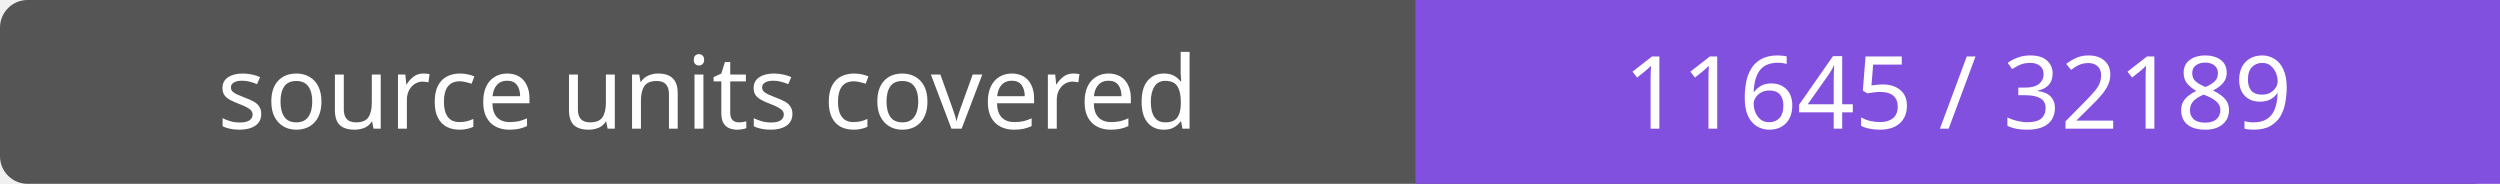
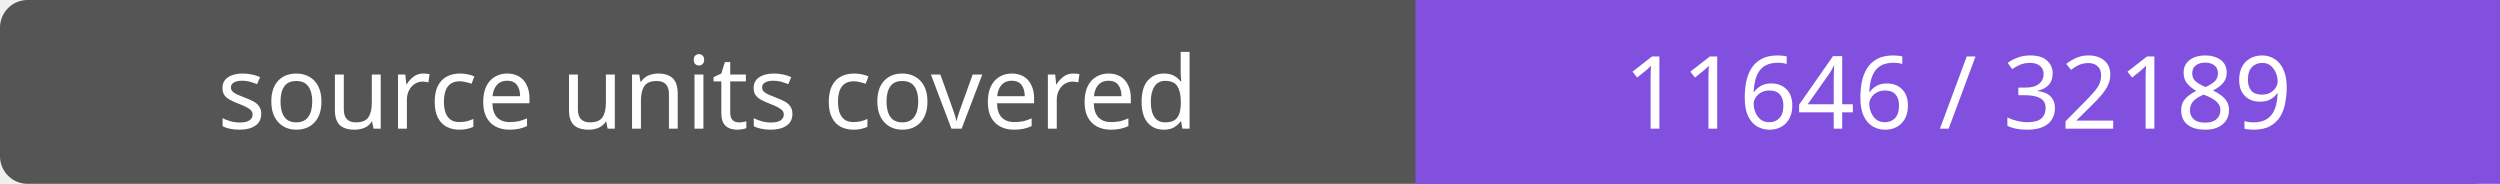
- <svg xmlns="http://www.w3.org/2000/svg" width="272" height="20" role="img" aria-label="source units covered: 11645 / 32189">
+ <svg xmlns="http://www.w3.org/2000/svg" width="272" height="20" role="img" aria-label="source units covered: 11646 / 32189">
  <rect width="272" height="20" rx="3" fill="#555" />
  <path fill="#8250df" d="M154 0h118v20H154z" />
  <g fill="#fff" text-anchor="middle" font-family="Verdana,sans-serif" font-size="11">
    <text x="77.0" y="14">source units covered</text>
-     <text x="213.0" y="14">11645 / 32189</text>
+     <text x="213.0" y="14">11646 / 32189</text>
  </g>
</svg>
